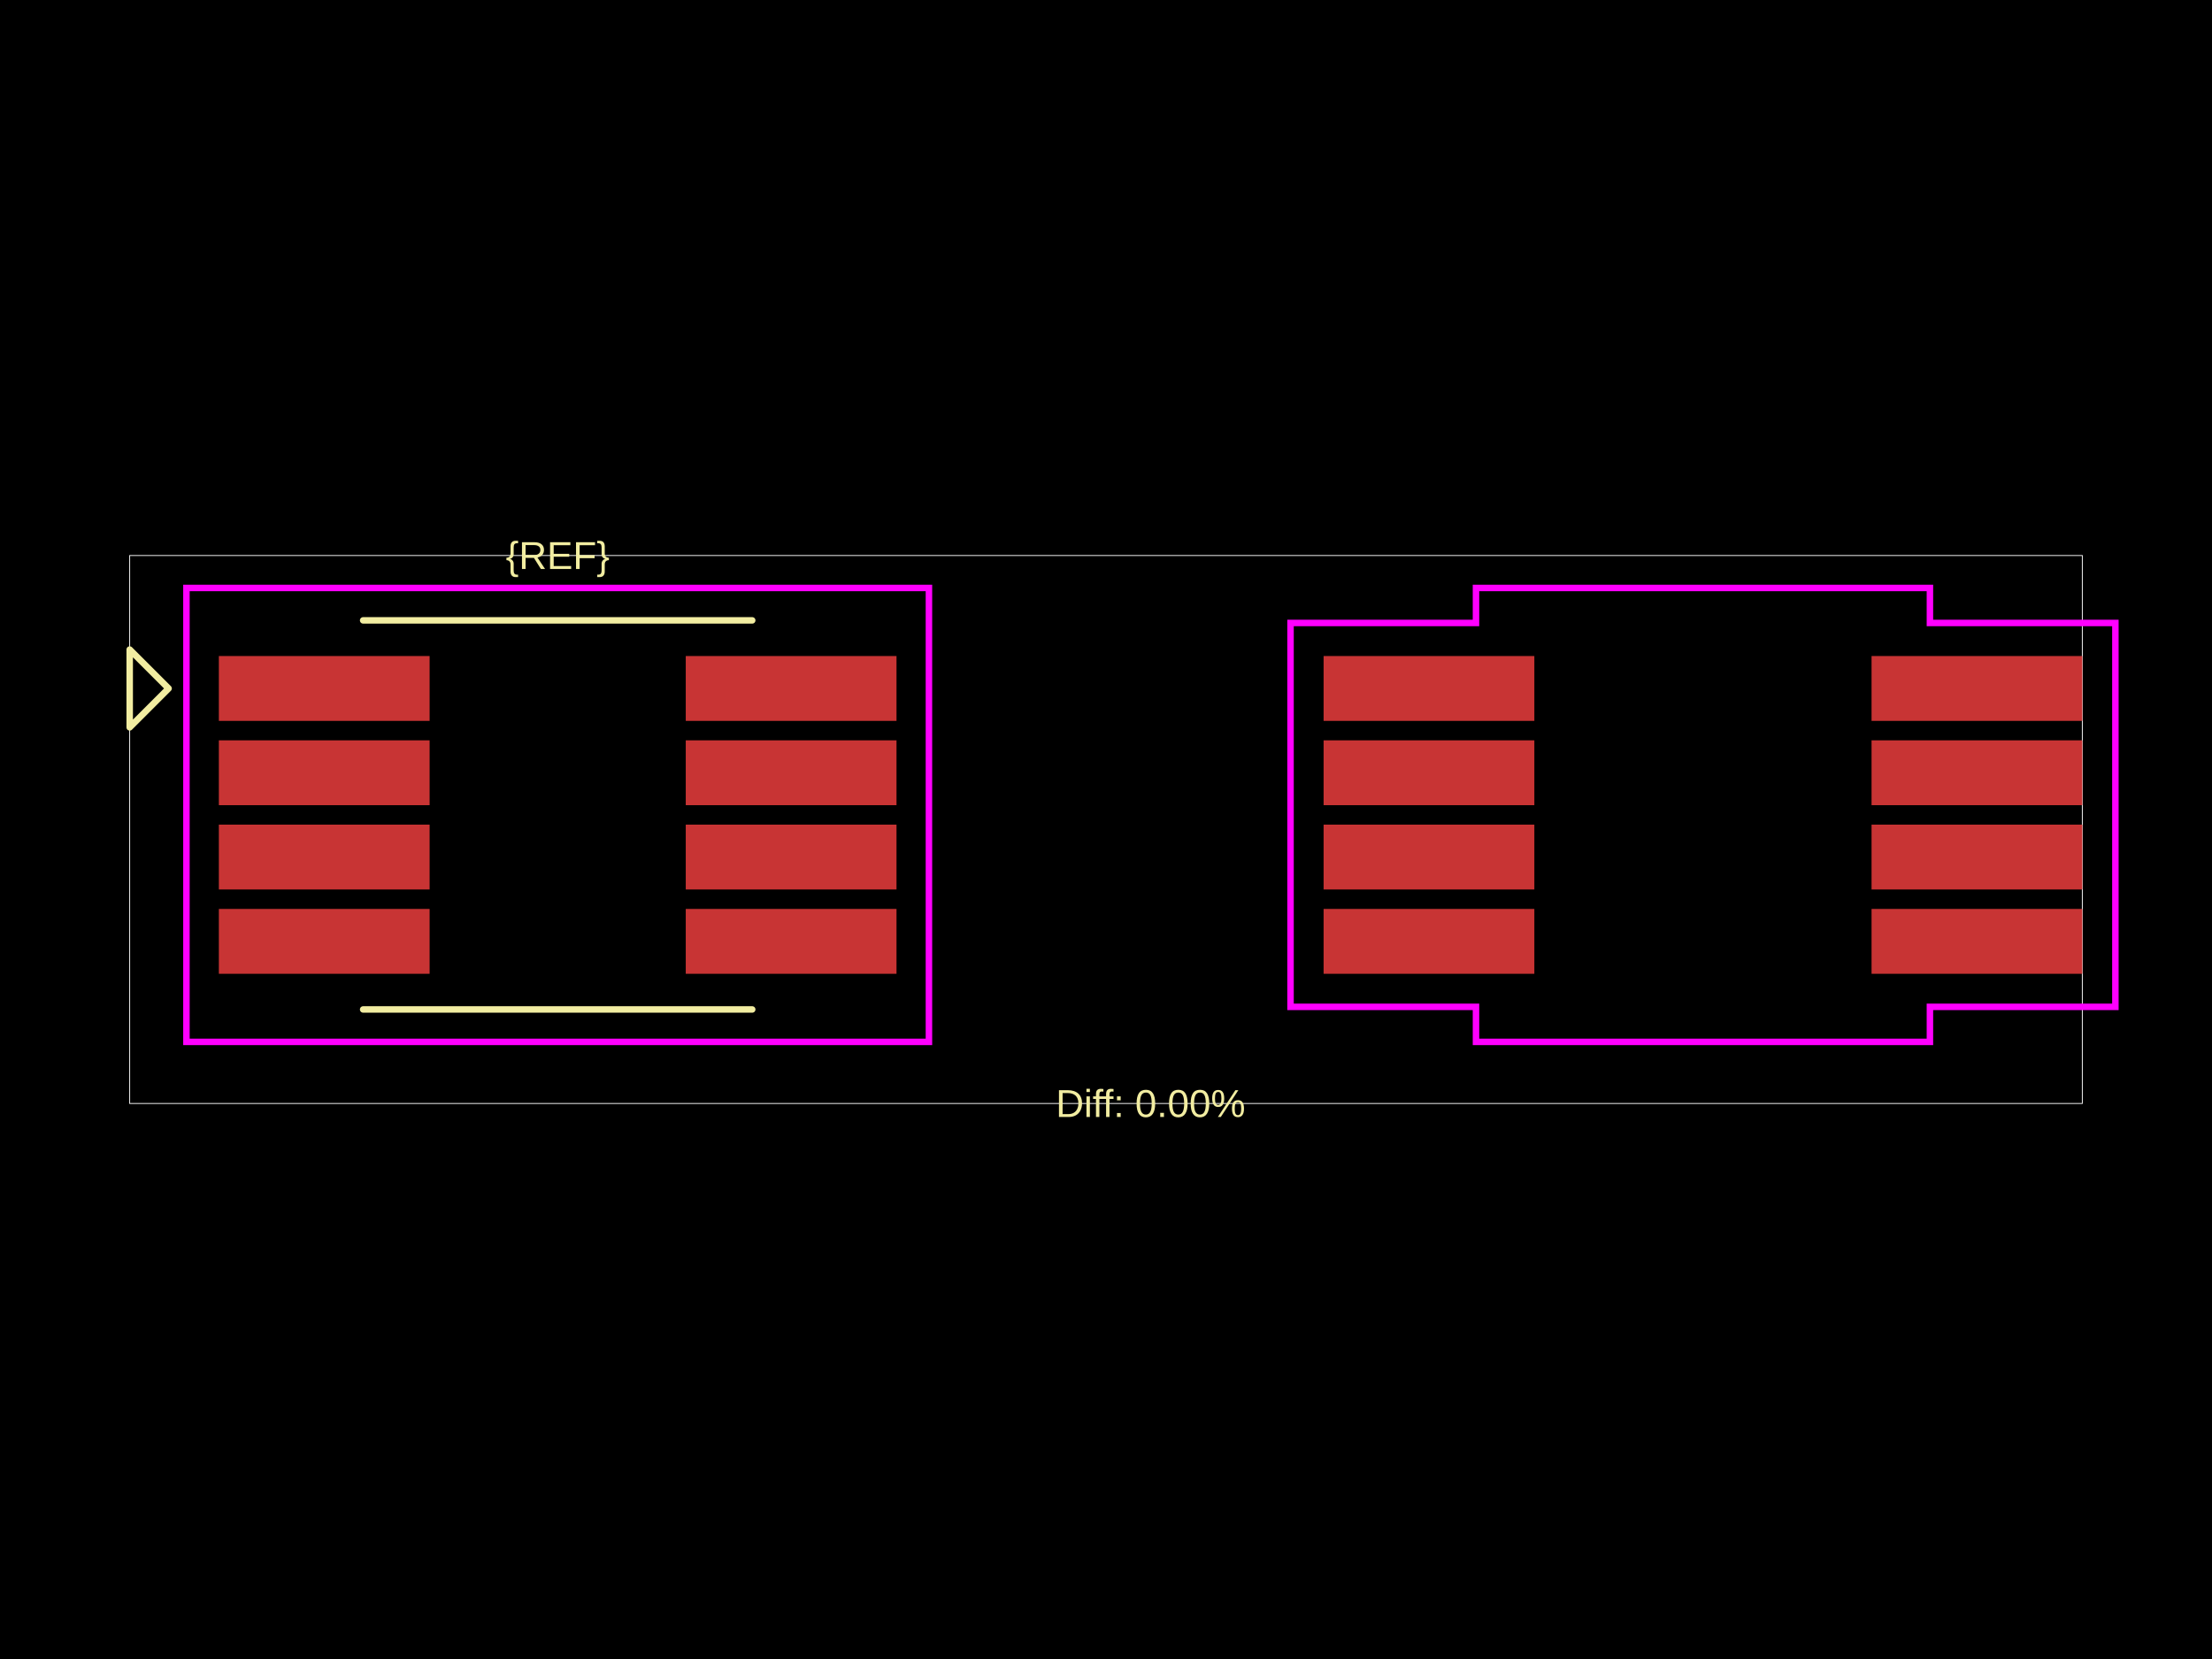
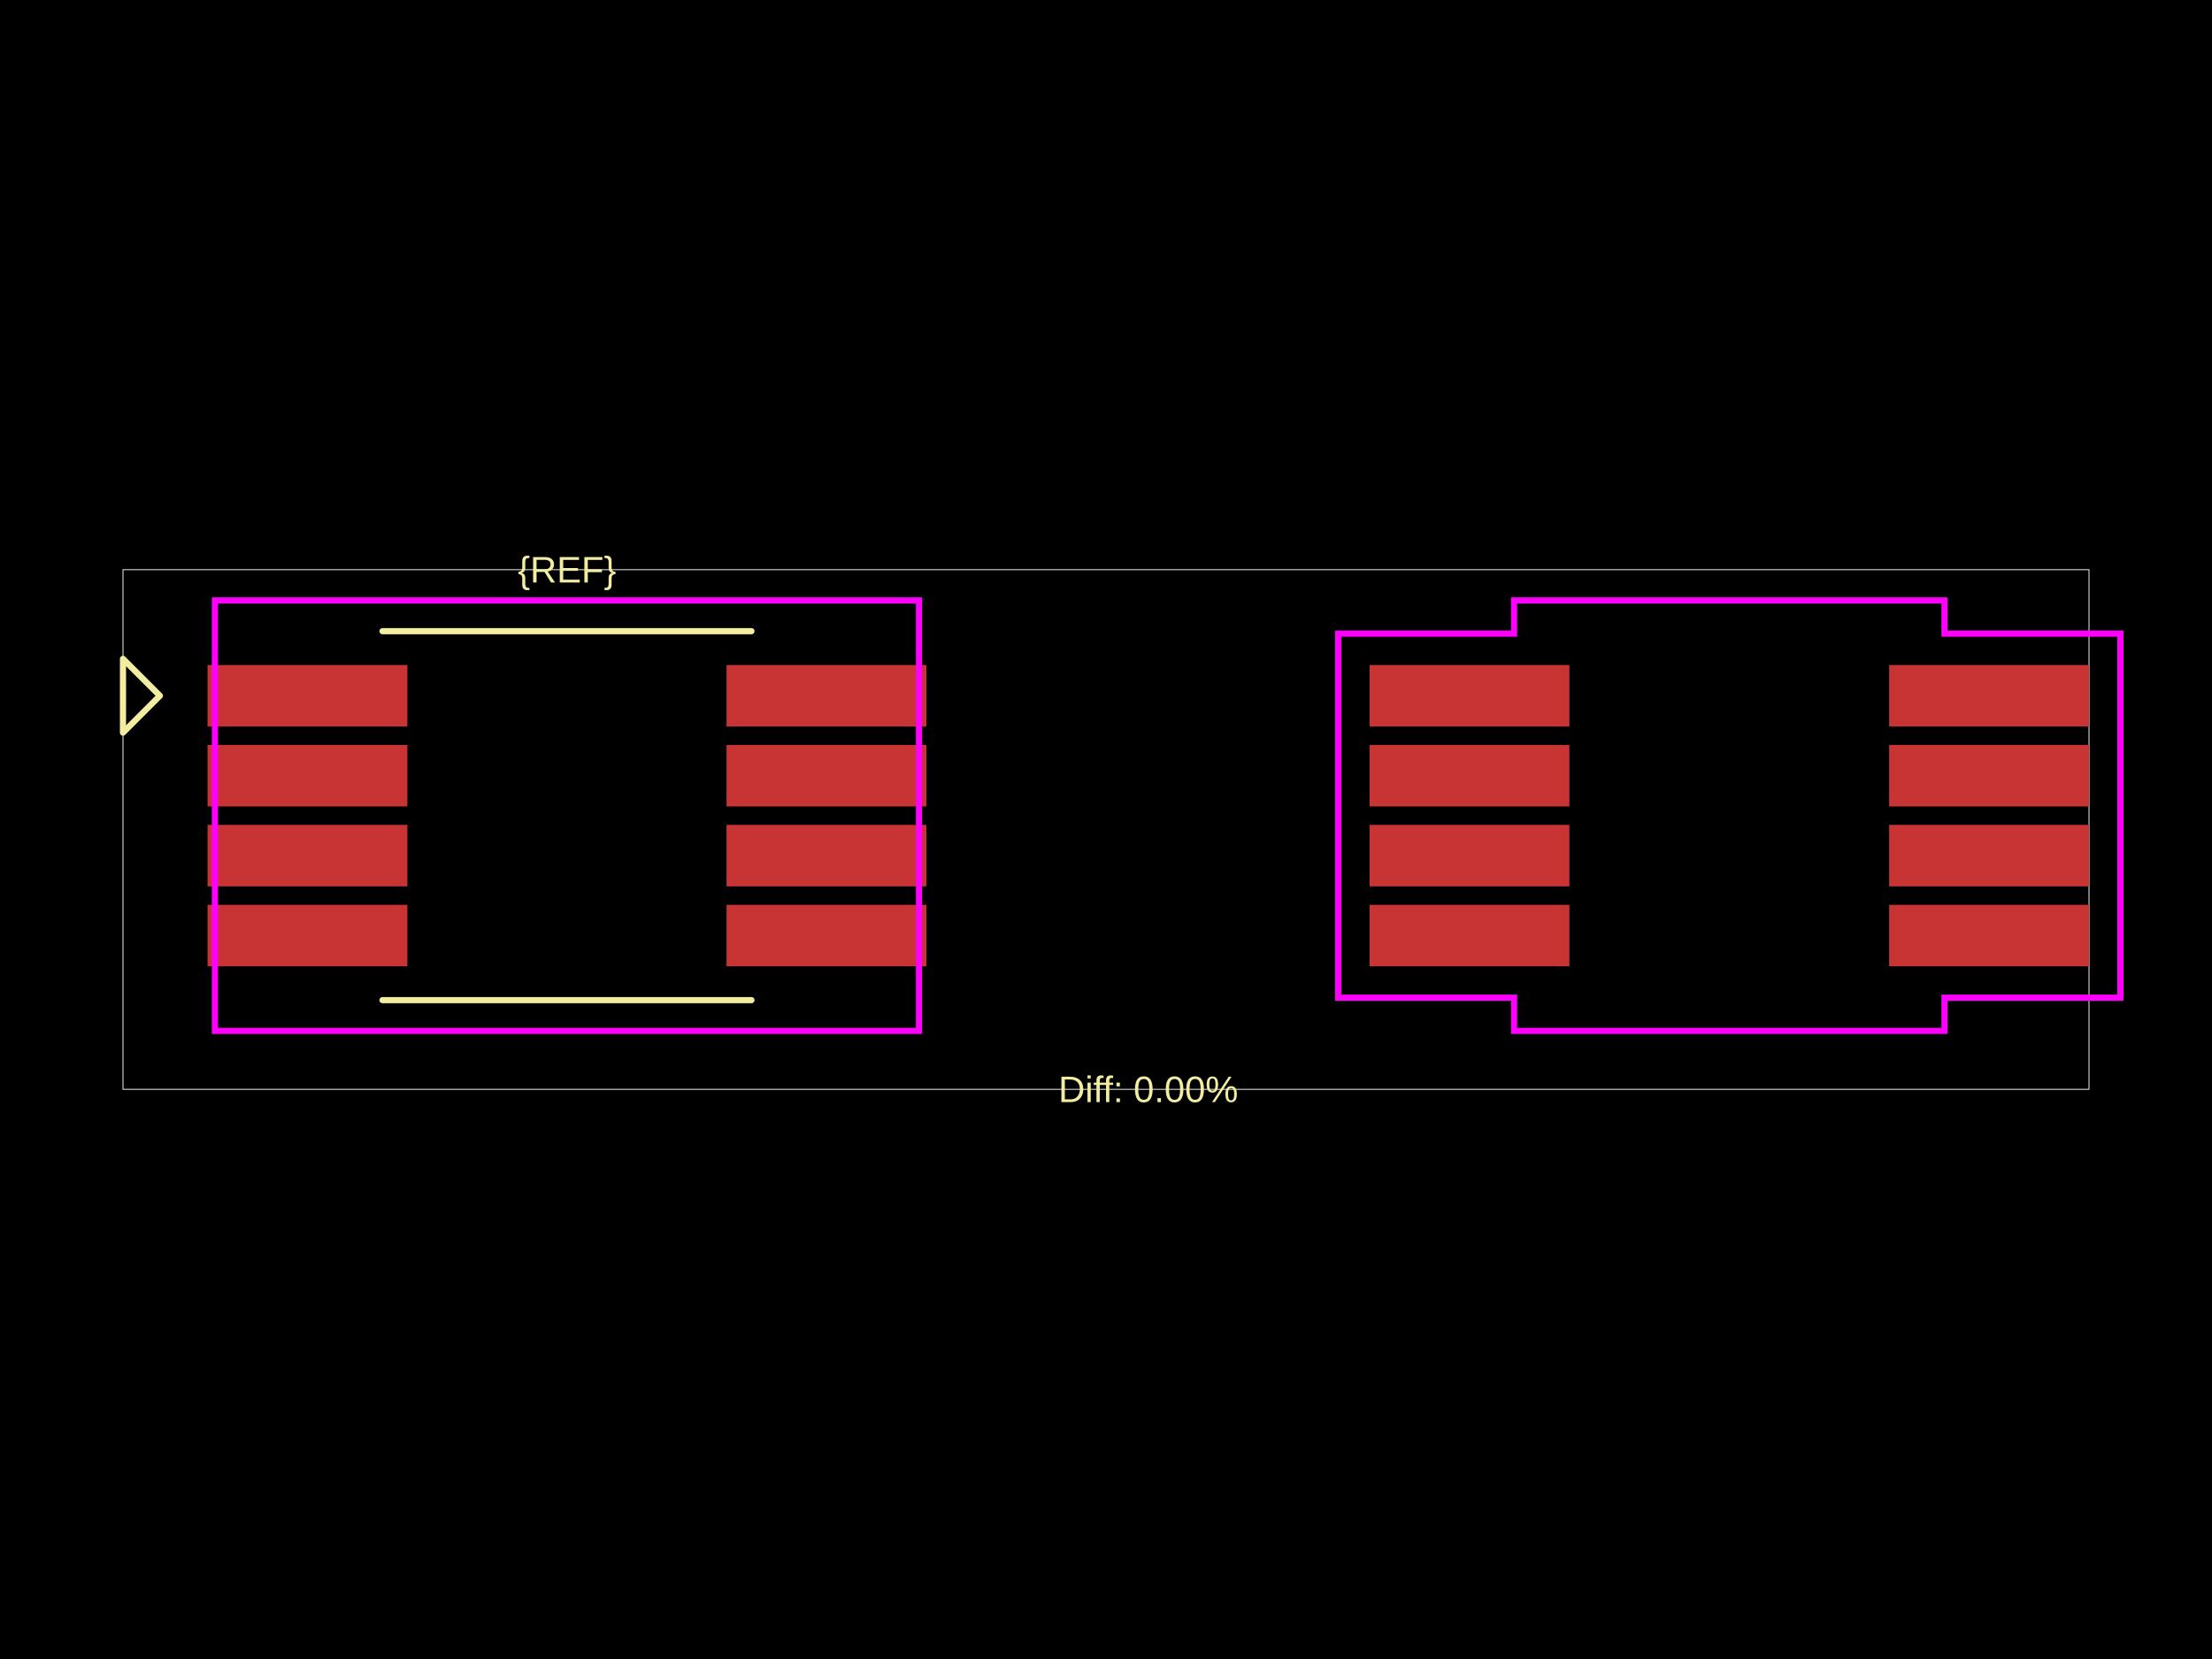
<svg xmlns="http://www.w3.org/2000/svg" width="800" height="600">
  <style />
  <rect class="boundary" x="0" y="0" fill="#000" width="800" height="600" data-type="pcb_background" data-pcb-layer="global" />
-   <rect class="pcb-boundary" fill="none" stroke="#fff" stroke-width="0.3" x="46.906" y="200.912" width="706.189" height="198.176" data-type="pcb_boundary" data-pcb-layer="global" />
-   <rect class="pcb-pad" fill="rgb(200, 52, 52)" x="79.153" y="237.264" width="76.222" height="23.453" data-type="pcb_smtpad" data-pcb-layer="top" />
-   <rect class="pcb-pad" fill="rgb(200, 52, 52)" x="79.153" y="267.752" width="76.222" height="23.453" data-type="pcb_smtpad" data-pcb-layer="top" />
-   <rect class="pcb-pad" fill="rgb(200, 52, 52)" x="79.153" y="298.241" width="76.222" height="23.453" data-type="pcb_smtpad" data-pcb-layer="top" />
-   <rect class="pcb-pad" fill="rgb(200, 52, 52)" x="79.153" y="328.73" width="76.222" height="23.453" data-type="pcb_smtpad" data-pcb-layer="top" />
-   <rect class="pcb-pad" fill="rgb(200, 52, 52)" x="248.013" y="237.264" width="76.222" height="23.453" data-type="pcb_smtpad" data-pcb-layer="top" />
-   <rect class="pcb-pad" fill="rgb(200, 52, 52)" x="248.013" y="267.752" width="76.222" height="23.453" data-type="pcb_smtpad" data-pcb-layer="top" />
-   <rect class="pcb-pad" fill="rgb(200, 52, 52)" x="248.013" y="298.241" width="76.222" height="23.453" data-type="pcb_smtpad" data-pcb-layer="top" />
-   <rect class="pcb-pad" fill="rgb(200, 52, 52)" x="248.013" y="328.73" width="76.222" height="23.453" data-type="pcb_smtpad" data-pcb-layer="top" />
-   <rect class="pcb-pad" fill="rgb(200, 52, 52)" x="478.697" y="237.264" width="76.222" height="23.453" data-type="pcb_smtpad" data-pcb-layer="top" />
-   <rect class="pcb-pad" fill="rgb(200, 52, 52)" x="478.697" y="267.752" width="76.222" height="23.453" data-type="pcb_smtpad" data-pcb-layer="top" />
-   <rect class="pcb-pad" fill="rgb(200, 52, 52)" x="478.697" y="298.241" width="76.222" height="23.453" data-type="pcb_smtpad" data-pcb-layer="top" />
-   <rect class="pcb-pad" fill="rgb(200, 52, 52)" x="478.697" y="328.73" width="76.222" height="23.453" data-type="pcb_smtpad" data-pcb-layer="top" />
-   <rect class="pcb-pad" fill="rgb(200, 52, 52)" x="676.873" y="328.73" width="76.222" height="23.453" data-type="pcb_smtpad" data-pcb-layer="top" />
-   <rect class="pcb-pad" fill="rgb(200, 52, 52)" x="676.873" y="298.241" width="76.222" height="23.453" data-type="pcb_smtpad" data-pcb-layer="top" />
-   <rect class="pcb-pad" fill="rgb(200, 52, 52)" x="676.873" y="267.752" width="76.222" height="23.453" data-type="pcb_smtpad" data-pcb-layer="top" />
-   <rect class="pcb-pad" fill="rgb(200, 52, 52)" x="676.873" y="237.264" width="76.222" height="23.453" data-type="pcb_smtpad" data-pcb-layer="top" />
-   <path class="pcb-silkscreen pcb-silkscreen-top" d="M 131.336 224.365 L 272.052 224.365" fill="none" stroke="#f2eda1" stroke-width="2.345" stroke-linecap="round" stroke-linejoin="round" data-pcb-component-id="" data-pcb-silkscreen-path-id="" data-type="pcb_silkscreen_path" data-pcb-layer="top" />
-   <path class="pcb-silkscreen pcb-silkscreen-top" d="M 131.336 365.081 L 272.052 365.081" fill="none" stroke="#f2eda1" stroke-width="2.345" stroke-linecap="round" stroke-linejoin="round" data-pcb-component-id="" data-pcb-silkscreen-path-id="" data-type="pcb_silkscreen_path" data-pcb-layer="top" />
-   <text x="0" y="0" dx="0" dy="0" fill="#f2eda1" font-family="Arial, sans-serif" font-size="14.072" text-anchor="middle" dominant-baseline="central" transform="matrix(1,0,0,1,201.6939,200.912)" class="pcb-silkscreen-text pcb-silkscreen-top" data-pcb-silkscreen-text-id="pcb_component_1" stroke="none" data-type="pcb_silkscreen_text" data-pcb-layer="top">{REF}</text>
-   <path class="pcb-silkscreen pcb-silkscreen-top" d="M 60.977 248.99 L 46.906 234.919 L 46.906 263.062 L 60.977 248.99 Z" fill="none" stroke="#f2eda1" stroke-width="2.345" stroke-linecap="round" stroke-linejoin="round" data-pcb-component-id="pin_marker_1" data-pcb-silkscreen-path-id="pin_marker_1" data-type="pcb_silkscreen_path" data-pcb-layer="top" />
-   <text x="0" y="0" dx="0" dy="0" fill="#f2eda1" font-family="Arial, sans-serif" font-size="14.072" text-anchor="middle" dominant-baseline="central" transform="matrix(1,0,0,1,416.1238,399.088)" class="pcb-silkscreen-text pcb-silkscreen-top" data-pcb-silkscreen-text-id="" stroke="none" data-type="pcb_silkscreen_text" data-pcb-layer="top">Diff: 0.00%</text>
-   <rect x="67.427" y="212.638" width="268.534" height="164.169" class="pcb-courtyard-rect pcb-courtyard-top" data-pcb-courtyard-rect-id="" data-type="pcb_courtyard_rect" data-pcb-layer="top" fill="none" stroke="#FF00FF" stroke-width="2.345" />
-   <polygon points="466.736,225.303 533.811,225.303 533.811,212.638 697.98,212.638 697.98,225.303 765.055,225.303 765.055,364.143 697.98,364.143 697.98,376.808 533.811,376.808 533.811,364.143 466.736,364.143" class="pcb-courtyard-outline pcb-courtyard-top" data-pcb-courtyard-outline-id="pcb_courtyard_outline_0" data-type="pcb_courtyard_outline" data-pcb-layer="top" fill="none" stroke="#FF00FF" stroke-width="2.345" />
+   <rect class="pcb-boundary" fill="none" stroke="#fff" stroke-width="0.3" x="44.48" y="206.036" width="711.04" height="187.929" data-type="pcb_boundary" data-pcb-layer="global" />
+   <rect class="pcb-pad" fill="rgb(200, 52, 52)" x="75.06" y="240.508" width="72.28" height="22.24" data-type="pcb_smtpad" data-pcb-layer="top" />
+   <rect class="pcb-pad" fill="rgb(200, 52, 52)" x="75.06" y="269.42" width="72.28" height="22.24" data-type="pcb_smtpad" data-pcb-layer="top" />
+   <rect class="pcb-pad" fill="rgb(200, 52, 52)" x="75.06" y="298.332" width="72.28" height="22.24" data-type="pcb_smtpad" data-pcb-layer="top" />
+   <rect class="pcb-pad" fill="rgb(200, 52, 52)" x="75.06" y="327.244" width="72.28" height="22.24" data-type="pcb_smtpad" data-pcb-layer="top" />
+   <rect class="pcb-pad" fill="rgb(200, 52, 52)" x="262.766" y="240.508" width="72.28" height="22.24" data-type="pcb_smtpad" data-pcb-layer="top" />
+   <rect class="pcb-pad" fill="rgb(200, 52, 52)" x="262.766" y="269.42" width="72.28" height="22.24" data-type="pcb_smtpad" data-pcb-layer="top" />
+   <rect class="pcb-pad" fill="rgb(200, 52, 52)" x="262.766" y="298.332" width="72.28" height="22.24" data-type="pcb_smtpad" data-pcb-layer="top" />
+   <rect class="pcb-pad" fill="rgb(200, 52, 52)" x="262.766" y="327.244" width="72.28" height="22.24" data-type="pcb_smtpad" data-pcb-layer="top" />
+   <rect class="pcb-pad" fill="rgb(200, 52, 52)" x="495.311" y="240.508" width="72.28" height="22.24" data-type="pcb_smtpad" data-pcb-layer="top" />
+   <rect class="pcb-pad" fill="rgb(200, 52, 52)" x="495.311" y="269.42" width="72.28" height="22.24" data-type="pcb_smtpad" data-pcb-layer="top" />
+   <rect class="pcb-pad" fill="rgb(200, 52, 52)" x="495.311" y="298.332" width="72.28" height="22.24" data-type="pcb_smtpad" data-pcb-layer="top" />
+   <rect class="pcb-pad" fill="rgb(200, 52, 52)" x="495.311" y="327.244" width="72.28" height="22.24" data-type="pcb_smtpad" data-pcb-layer="top" />
+   <rect class="pcb-pad" fill="rgb(200, 52, 52)" x="683.24" y="327.244" width="72.28" height="22.24" data-type="pcb_smtpad" data-pcb-layer="top" />
+   <rect class="pcb-pad" fill="rgb(200, 52, 52)" x="683.24" y="298.332" width="72.28" height="22.24" data-type="pcb_smtpad" data-pcb-layer="top" />
+   <rect class="pcb-pad" fill="rgb(200, 52, 52)" x="683.24" y="269.42" width="72.28" height="22.24" data-type="pcb_smtpad" data-pcb-layer="top" />
+   <rect class="pcb-pad" fill="rgb(200, 52, 52)" x="683.24" y="240.508" width="72.28" height="22.24" data-type="pcb_smtpad" data-pcb-layer="top" />
+   <path class="pcb-silkscreen pcb-silkscreen-top" d="M 138.333 228.276 L 271.774 228.276" fill="none" stroke="#f2eda1" stroke-width="2.224" stroke-linecap="round" stroke-linejoin="round" data-pcb-component-id="" data-pcb-silkscreen-path-id="" data-type="pcb_silkscreen_path" data-pcb-layer="top" />
+   <path class="pcb-silkscreen pcb-silkscreen-top" d="M 138.333 361.716 L 271.774 361.716" fill="none" stroke="#f2eda1" stroke-width="2.224" stroke-linecap="round" stroke-linejoin="round" data-pcb-component-id="" data-pcb-silkscreen-path-id="" data-type="pcb_silkscreen_path" data-pcb-layer="top" />
+   <text x="0" y="0" dx="0" dy="0" fill="#f2eda1" font-family="Arial, sans-serif" font-size="13.344" text-anchor="middle" dominant-baseline="central" transform="matrix(1,0,0,1,205.0535,206.0357)" class="pcb-silkscreen-text pcb-silkscreen-top" data-pcb-silkscreen-text-id="pcb_component_1" stroke="none" data-type="pcb_silkscreen_text" data-pcb-layer="top">{REF}</text>
+   <path class="pcb-silkscreen pcb-silkscreen-top" d="M 57.824 251.628 L 44.48 238.284 L 44.48 264.972 L 57.824 251.628 Z" fill="none" stroke="#f2eda1" stroke-width="2.224" stroke-linecap="round" stroke-linejoin="round" data-pcb-component-id="pin_marker_1" data-pcb-silkscreen-path-id="pin_marker_1" data-type="pcb_silkscreen_path" data-pcb-layer="top" />
+   <text x="0" y="0" dx="0" dy="0" fill="#f2eda1" font-family="Arial, sans-serif" font-size="13.344" text-anchor="middle" dominant-baseline="central" transform="matrix(1,0,0,1,415.2901,393.9643)" class="pcb-silkscreen-text pcb-silkscreen-top" data-pcb-silkscreen-text-id="" stroke="none" data-type="pcb_silkscreen_text" data-pcb-layer="top">Diff: 0.00%</text>
+   <rect x="77.729" y="217.156" width="254.649" height="155.681" class="pcb-courtyard-rect pcb-courtyard-top" data-pcb-courtyard-rect-id="" data-type="pcb_courtyard_rect" data-pcb-layer="top" fill="none" stroke="#FF00FF" stroke-width="2.224" />
+   <polygon points="483.969,229.165 547.575,229.165 547.575,217.156 703.256,217.156 703.256,229.165 766.862,229.165 766.862,360.827 703.256,360.827 703.256,372.836 547.575,372.836 547.575,360.827 483.969,360.827" class="pcb-courtyard-outline pcb-courtyard-top" data-pcb-courtyard-outline-id="pcb_courtyard_outline_0" data-type="pcb_courtyard_outline" data-pcb-layer="top" fill="none" stroke="#FF00FF" stroke-width="2.224" />
</svg>
